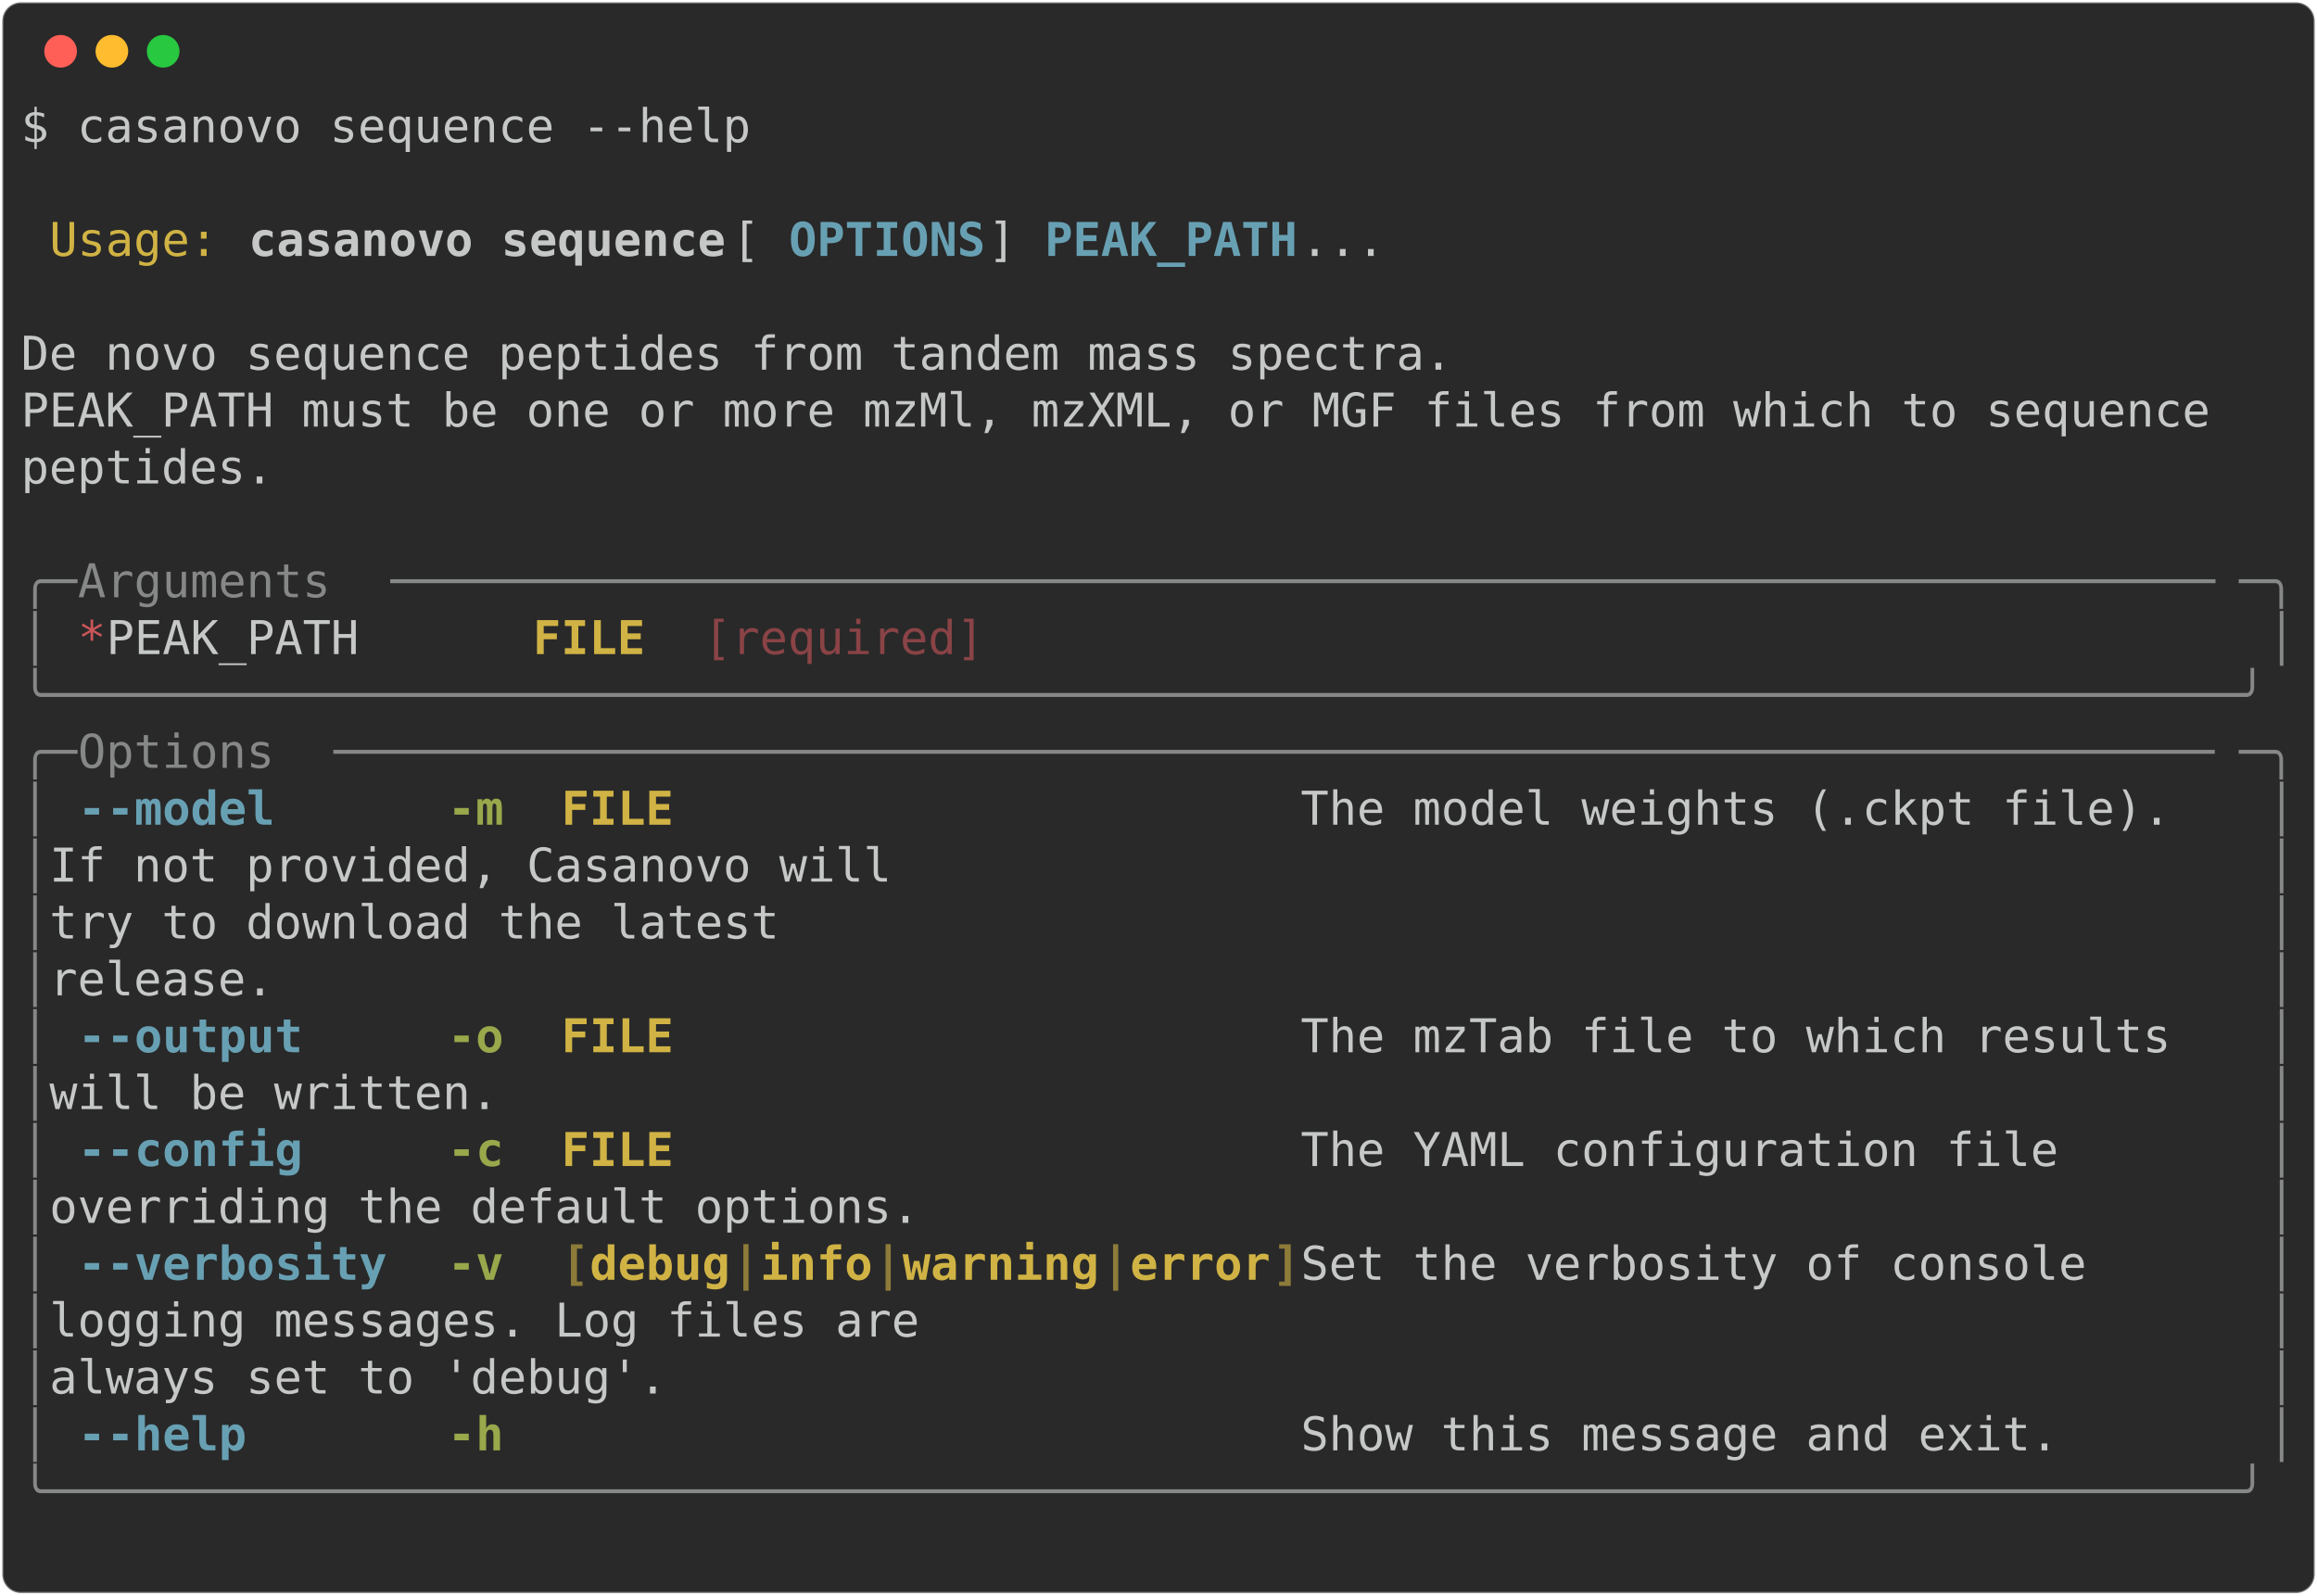
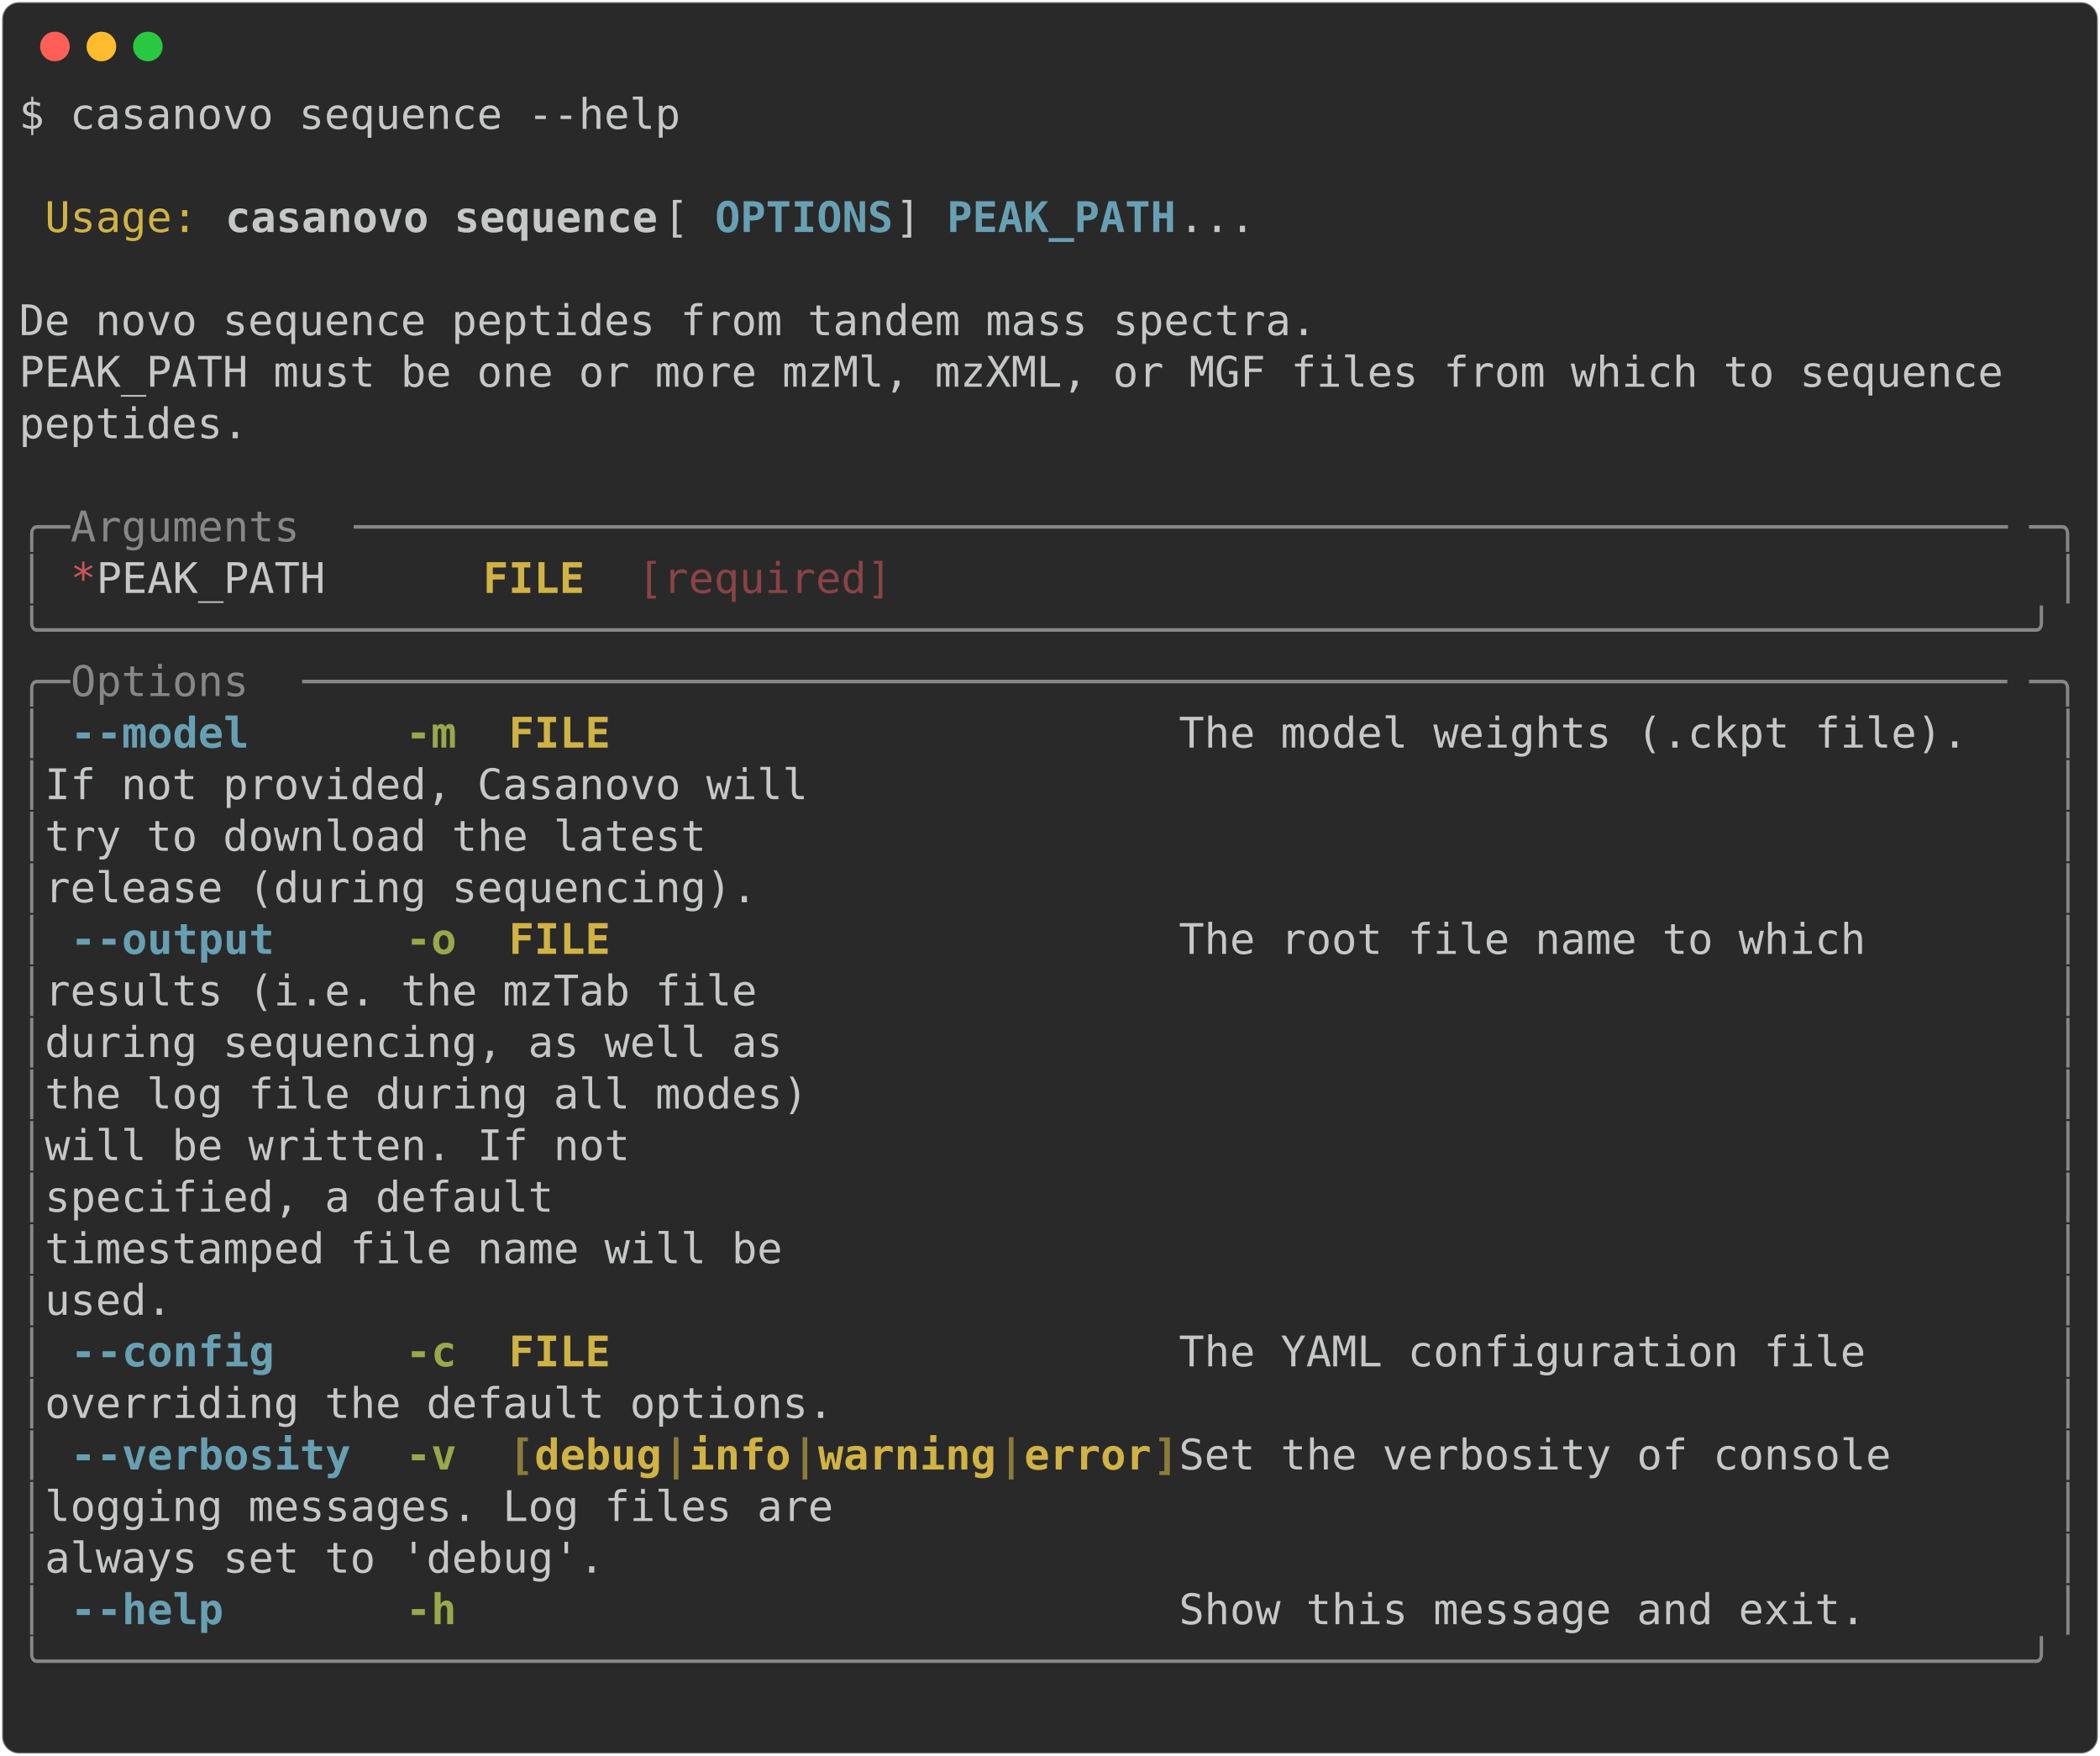
- <svg xmlns="http://www.w3.org/2000/svg" class="rich-terminal" viewBox="0 0 994 684.4">
+ <svg xmlns="http://www.w3.org/2000/svg" class="rich-terminal" viewBox="0 0 994 830.8">
  <style>

    @font-face {
        font-family: "Fira Code";
        src: local("FiraCode-Regular"),
                url("https://cdnjs.cloudflare.com/ajax/libs/firacode/6.2.0/woff2/FiraCode-Regular.woff2") format("woff2"),
                url("https://cdnjs.cloudflare.com/ajax/libs/firacode/6.2.0/woff/FiraCode-Regular.woff") format("woff");
        font-style: normal;
        font-weight: 400;
    }
    @font-face {
        font-family: "Fira Code";
        src: local("FiraCode-Bold"),
                url("https://cdnjs.cloudflare.com/ajax/libs/firacode/6.2.0/woff2/FiraCode-Bold.woff2") format("woff2"),
                url("https://cdnjs.cloudflare.com/ajax/libs/firacode/6.2.0/woff/FiraCode-Bold.woff") format("woff");
        font-style: bold;
        font-weight: 700;
    }

-     .terminal-2396407494-matrix {
+     .terminal-3373427832-matrix {
        font-family: Fira Code, monospace;
        font-size: 20px;
        line-height: 24.4px;
        font-variant-east-asian: full-width;
    }

-     .terminal-2396407494-title {
+     .terminal-3373427832-title {
        font-size: 18px;
        font-weight: bold;
        font-family: arial;
    }

-     .terminal-2396407494-r1 { fill: #c5c8c6 }
- .terminal-2396407494-r2 { fill: #d0b344 }
- .terminal-2396407494-r3 { fill: #c5c8c6;font-weight: bold }
- .terminal-2396407494-r4 { fill: #68a0b3;font-weight: bold }
- .terminal-2396407494-r5 { fill: #868887 }
- .terminal-2396407494-r6 { fill: #cc555a }
- .terminal-2396407494-r7 { fill: #d0b344;font-weight: bold }
- .terminal-2396407494-r8 { fill: #8a4346 }
- .terminal-2396407494-r9 { fill: #98a84b;font-weight: bold }
- .terminal-2396407494-r10 { fill: #8d7b39;font-weight: bold }
+     .terminal-3373427832-r1 { fill: #c5c8c6 }
+ .terminal-3373427832-r2 { fill: #d0b344 }
+ .terminal-3373427832-r3 { fill: #c5c8c6;font-weight: bold }
+ .terminal-3373427832-r4 { fill: #68a0b3;font-weight: bold }
+ .terminal-3373427832-r5 { fill: #868887 }
+ .terminal-3373427832-r6 { fill: #cc555a }
+ .terminal-3373427832-r7 { fill: #d0b344;font-weight: bold }
+ .terminal-3373427832-r8 { fill: #8a4346 }
+ .terminal-3373427832-r9 { fill: #98a84b;font-weight: bold }
+ .terminal-3373427832-r10 { fill: #8d7b39;font-weight: bold }
    </style>
  <defs>
-     <clipPath id="terminal-2396407494-clip-terminal">
-       <rect x="0" y="0" width="975.0" height="633.4" />
-     </clipPath>
-     <clipPath id="terminal-2396407494-line-0">
+     <clipPath id="terminal-3373427832-clip-terminal">
+       <rect x="0" y="0" width="975.0" height="779.8" />
+     </clipPath>
+     <clipPath id="terminal-3373427832-line-0">
      <rect x="0" y="1.5" width="976" height="24.65" />
    </clipPath>
-     <clipPath id="terminal-2396407494-line-1">
+     <clipPath id="terminal-3373427832-line-1">
      <rect x="0" y="25.9" width="976" height="24.65" />
    </clipPath>
-     <clipPath id="terminal-2396407494-line-2">
+     <clipPath id="terminal-3373427832-line-2">
      <rect x="0" y="50.3" width="976" height="24.65" />
    </clipPath>
-     <clipPath id="terminal-2396407494-line-3">
+     <clipPath id="terminal-3373427832-line-3">
      <rect x="0" y="74.7" width="976" height="24.65" />
    </clipPath>
-     <clipPath id="terminal-2396407494-line-4">
+     <clipPath id="terminal-3373427832-line-4">
      <rect x="0" y="99.1" width="976" height="24.65" />
    </clipPath>
-     <clipPath id="terminal-2396407494-line-5">
+     <clipPath id="terminal-3373427832-line-5">
      <rect x="0" y="123.5" width="976" height="24.65" />
    </clipPath>
-     <clipPath id="terminal-2396407494-line-6">
+     <clipPath id="terminal-3373427832-line-6">
      <rect x="0" y="147.9" width="976" height="24.65" />
    </clipPath>
-     <clipPath id="terminal-2396407494-line-7">
+     <clipPath id="terminal-3373427832-line-7">
      <rect x="0" y="172.3" width="976" height="24.65" />
    </clipPath>
-     <clipPath id="terminal-2396407494-line-8">
+     <clipPath id="terminal-3373427832-line-8">
      <rect x="0" y="196.7" width="976" height="24.65" />
    </clipPath>
-     <clipPath id="terminal-2396407494-line-9">
+     <clipPath id="terminal-3373427832-line-9">
      <rect x="0" y="221.1" width="976" height="24.65" />
    </clipPath>
-     <clipPath id="terminal-2396407494-line-10">
+     <clipPath id="terminal-3373427832-line-10">
      <rect x="0" y="245.5" width="976" height="24.65" />
    </clipPath>
-     <clipPath id="terminal-2396407494-line-11">
+     <clipPath id="terminal-3373427832-line-11">
      <rect x="0" y="269.9" width="976" height="24.65" />
    </clipPath>
-     <clipPath id="terminal-2396407494-line-12">
+     <clipPath id="terminal-3373427832-line-12">
      <rect x="0" y="294.3" width="976" height="24.65" />
    </clipPath>
-     <clipPath id="terminal-2396407494-line-13">
+     <clipPath id="terminal-3373427832-line-13">
      <rect x="0" y="318.7" width="976" height="24.65" />
    </clipPath>
-     <clipPath id="terminal-2396407494-line-14">
+     <clipPath id="terminal-3373427832-line-14">
      <rect x="0" y="343.1" width="976" height="24.65" />
    </clipPath>
-     <clipPath id="terminal-2396407494-line-15">
+     <clipPath id="terminal-3373427832-line-15">
      <rect x="0" y="367.5" width="976" height="24.65" />
    </clipPath>
-     <clipPath id="terminal-2396407494-line-16">
+     <clipPath id="terminal-3373427832-line-16">
      <rect x="0" y="391.9" width="976" height="24.65" />
    </clipPath>
-     <clipPath id="terminal-2396407494-line-17">
+     <clipPath id="terminal-3373427832-line-17">
      <rect x="0" y="416.3" width="976" height="24.65" />
    </clipPath>
-     <clipPath id="terminal-2396407494-line-18">
+     <clipPath id="terminal-3373427832-line-18">
      <rect x="0" y="440.7" width="976" height="24.65" />
    </clipPath>
-     <clipPath id="terminal-2396407494-line-19">
+     <clipPath id="terminal-3373427832-line-19">
      <rect x="0" y="465.1" width="976" height="24.65" />
    </clipPath>
-     <clipPath id="terminal-2396407494-line-20">
+     <clipPath id="terminal-3373427832-line-20">
      <rect x="0" y="489.5" width="976" height="24.65" />
    </clipPath>
-     <clipPath id="terminal-2396407494-line-21">
+     <clipPath id="terminal-3373427832-line-21">
      <rect x="0" y="513.9" width="976" height="24.65" />
    </clipPath>
-     <clipPath id="terminal-2396407494-line-22">
+     <clipPath id="terminal-3373427832-line-22">
      <rect x="0" y="538.3" width="976" height="24.65" />
    </clipPath>
-     <clipPath id="terminal-2396407494-line-23">
+     <clipPath id="terminal-3373427832-line-23">
      <rect x="0" y="562.7" width="976" height="24.65" />
    </clipPath>
-     <clipPath id="terminal-2396407494-line-24">
+     <clipPath id="terminal-3373427832-line-24">
      <rect x="0" y="587.1" width="976" height="24.65" />
    </clipPath>
+     <clipPath id="terminal-3373427832-line-25">
+       <rect x="0" y="611.5" width="976" height="24.65" />
+     </clipPath>
+     <clipPath id="terminal-3373427832-line-26">
+       <rect x="0" y="635.9" width="976" height="24.65" />
+     </clipPath>
+     <clipPath id="terminal-3373427832-line-27">
+       <rect x="0" y="660.3" width="976" height="24.65" />
+     </clipPath>
+     <clipPath id="terminal-3373427832-line-28">
+       <rect x="0" y="684.7" width="976" height="24.65" />
+     </clipPath>
+     <clipPath id="terminal-3373427832-line-29">
+       <rect x="0" y="709.1" width="976" height="24.65" />
+     </clipPath>
+     <clipPath id="terminal-3373427832-line-30">
+       <rect x="0" y="733.5" width="976" height="24.65" />
+     </clipPath>
  </defs>
-   <rect fill="#292929" stroke="rgba(255,255,255,0.35)" stroke-width="1" x="1" y="1" width="992" height="682.4" rx="8" />
+   <rect fill="#292929" stroke="rgba(255,255,255,0.35)" stroke-width="1" x="1" y="1" width="992" height="828.8" rx="8" />
  <g transform="translate(26,22)">
    <circle cx="0" cy="0" r="7" fill="#ff5f57" />
    <circle cx="22" cy="0" r="7" fill="#febc2e" />
    <circle cx="44" cy="0" r="7" fill="#28c840" />
  </g>
-   <g transform="translate(9, 41)" clip-path="url(#terminal-2396407494-clip-terminal)">
-     <g class="terminal-2396407494-matrix">
-       <text class="terminal-2396407494-r1" x="0" y="20" textLength="317.2" clip-path="url(#terminal-2396407494-line-0)">$ casanovo sequence --help</text>
-       <text class="terminal-2396407494-r1" x="976" y="20" textLength="12.2" clip-path="url(#terminal-2396407494-line-0)">
- </text>
-       <text class="terminal-2396407494-r1" x="976" y="44.4" textLength="12.2" clip-path="url(#terminal-2396407494-line-1)">
- </text>
-       <text class="terminal-2396407494-r2" x="12.2" y="68.8" textLength="73.2" clip-path="url(#terminal-2396407494-line-2)">Usage:</text>
-       <text class="terminal-2396407494-r3" x="97.6" y="68.8" textLength="207.4" clip-path="url(#terminal-2396407494-line-2)">casanovo sequence</text>
-       <text class="terminal-2396407494-r1" x="305" y="68.8" textLength="24.4" clip-path="url(#terminal-2396407494-line-2)"> [</text>
-       <text class="terminal-2396407494-r4" x="329.4" y="68.8" textLength="85.4" clip-path="url(#terminal-2396407494-line-2)">OPTIONS</text>
-       <text class="terminal-2396407494-r1" x="414.8" y="68.8" textLength="24.4" clip-path="url(#terminal-2396407494-line-2)">] </text>
-       <text class="terminal-2396407494-r4" x="439.2" y="68.8" textLength="109.8" clip-path="url(#terminal-2396407494-line-2)">PEAK_PATH</text>
-       <text class="terminal-2396407494-r1" x="549" y="68.8" textLength="427" clip-path="url(#terminal-2396407494-line-2)">...                                </text>
-       <text class="terminal-2396407494-r1" x="976" y="68.8" textLength="12.2" clip-path="url(#terminal-2396407494-line-2)">
- </text>
-       <text class="terminal-2396407494-r1" x="976" y="93.2" textLength="12.2" clip-path="url(#terminal-2396407494-line-3)">
- </text>
-       <text class="terminal-2396407494-r1" x="0" y="117.6" textLength="976" clip-path="url(#terminal-2396407494-line-4)"> De novo sequence peptides from tandem mass spectra.                            </text>
-       <text class="terminal-2396407494-r1" x="976" y="117.6" textLength="12.2" clip-path="url(#terminal-2396407494-line-4)">
- </text>
-       <text class="terminal-2396407494-r1" x="0" y="142" textLength="976" clip-path="url(#terminal-2396407494-line-5)"> PEAK_PATH must be one or more mzMl, mzXML, or MGF files from which to sequence </text>
-       <text class="terminal-2396407494-r1" x="976" y="142" textLength="12.2" clip-path="url(#terminal-2396407494-line-5)">
- </text>
-       <text class="terminal-2396407494-r1" x="0" y="166.4" textLength="976" clip-path="url(#terminal-2396407494-line-6)"> peptides.                                                                      </text>
-       <text class="terminal-2396407494-r1" x="976" y="166.4" textLength="12.2" clip-path="url(#terminal-2396407494-line-6)">
- </text>
-       <text class="terminal-2396407494-r1" x="976" y="190.8" textLength="12.2" clip-path="url(#terminal-2396407494-line-7)">
- </text>
-       <text class="terminal-2396407494-r5" x="0" y="215.2" textLength="24.4" clip-path="url(#terminal-2396407494-line-8)">╭─</text>
-       <text class="terminal-2396407494-r5" x="24.4" y="215.2" textLength="134.2" clip-path="url(#terminal-2396407494-line-8)"> Arguments </text>
-       <text class="terminal-2396407494-r5" x="158.6" y="215.2" textLength="793" clip-path="url(#terminal-2396407494-line-8)">─────────────────────────────────────────────────────────────────</text>
-       <text class="terminal-2396407494-r5" x="951.6" y="215.2" textLength="24.4" clip-path="url(#terminal-2396407494-line-8)">─╮</text>
-       <text class="terminal-2396407494-r1" x="976" y="215.2" textLength="12.2" clip-path="url(#terminal-2396407494-line-8)">
- </text>
-       <text class="terminal-2396407494-r5" x="0" y="239.6" textLength="12.2" clip-path="url(#terminal-2396407494-line-9)">│</text>
-       <text class="terminal-2396407494-r6" x="24.4" y="239.6" textLength="12.2" clip-path="url(#terminal-2396407494-line-9)">*</text>
-       <text class="terminal-2396407494-r1" x="36.6" y="239.6" textLength="183" clip-path="url(#terminal-2396407494-line-9)">  PEAK_PATH    </text>
-       <text class="terminal-2396407494-r7" x="219.6" y="239.6" textLength="48.8" clip-path="url(#terminal-2396407494-line-9)">FILE</text>
-       <text class="terminal-2396407494-r8" x="292.8" y="239.6" textLength="122" clip-path="url(#terminal-2396407494-line-9)">[required]</text>
-       <text class="terminal-2396407494-r5" x="963.8" y="239.6" textLength="12.2" clip-path="url(#terminal-2396407494-line-9)">│</text>
-       <text class="terminal-2396407494-r1" x="976" y="239.6" textLength="12.2" clip-path="url(#terminal-2396407494-line-9)">
- </text>
-       <text class="terminal-2396407494-r5" x="0" y="264" textLength="976" clip-path="url(#terminal-2396407494-line-10)">╰──────────────────────────────────────────────────────────────────────────────╯</text>
-       <text class="terminal-2396407494-r1" x="976" y="264" textLength="12.2" clip-path="url(#terminal-2396407494-line-10)">
- </text>
-       <text class="terminal-2396407494-r5" x="0" y="288.4" textLength="24.4" clip-path="url(#terminal-2396407494-line-11)">╭─</text>
-       <text class="terminal-2396407494-r5" x="24.4" y="288.4" textLength="109.8" clip-path="url(#terminal-2396407494-line-11)"> Options </text>
-       <text class="terminal-2396407494-r5" x="134.2" y="288.4" textLength="817.4" clip-path="url(#terminal-2396407494-line-11)">───────────────────────────────────────────────────────────────────</text>
-       <text class="terminal-2396407494-r5" x="951.6" y="288.4" textLength="24.4" clip-path="url(#terminal-2396407494-line-11)">─╮</text>
-       <text class="terminal-2396407494-r1" x="976" y="288.4" textLength="12.2" clip-path="url(#terminal-2396407494-line-11)">
- </text>
-       <text class="terminal-2396407494-r5" x="0" y="312.8" textLength="12.2" clip-path="url(#terminal-2396407494-line-12)">│</text>
-       <text class="terminal-2396407494-r4" x="24.4" y="312.8" textLength="12.2" clip-path="url(#terminal-2396407494-line-12)">-</text>
-       <text class="terminal-2396407494-r4" x="36.6" y="312.8" textLength="73.2" clip-path="url(#terminal-2396407494-line-12)">-model</text>
-       <text class="terminal-2396407494-r9" x="183" y="312.8" textLength="24.4" clip-path="url(#terminal-2396407494-line-12)">-m</text>
-       <text class="terminal-2396407494-r7" x="231.8" y="312.8" textLength="317.2" clip-path="url(#terminal-2396407494-line-12)">FILE                      </text>
-       <text class="terminal-2396407494-r1" x="549" y="312.8" textLength="414.8" clip-path="url(#terminal-2396407494-line-12)">  The model weights (.ckpt file). </text>
-       <text class="terminal-2396407494-r5" x="963.8" y="312.8" textLength="12.2" clip-path="url(#terminal-2396407494-line-12)">│</text>
-       <text class="terminal-2396407494-r1" x="976" y="312.8" textLength="12.2" clip-path="url(#terminal-2396407494-line-12)">
- </text>
-       <text class="terminal-2396407494-r5" x="0" y="337.2" textLength="12.2" clip-path="url(#terminal-2396407494-line-13)">│</text>
-       <text class="terminal-2396407494-r1" x="12.2" y="337.2" textLength="951.6" clip-path="url(#terminal-2396407494-line-13)">                                              If not provided, Casanovo will  </text>
-       <text class="terminal-2396407494-r5" x="963.8" y="337.2" textLength="12.2" clip-path="url(#terminal-2396407494-line-13)">│</text>
-       <text class="terminal-2396407494-r1" x="976" y="337.2" textLength="12.2" clip-path="url(#terminal-2396407494-line-13)">
- </text>
-       <text class="terminal-2396407494-r5" x="0" y="361.6" textLength="12.2" clip-path="url(#terminal-2396407494-line-14)">│</text>
-       <text class="terminal-2396407494-r1" x="12.2" y="361.6" textLength="951.6" clip-path="url(#terminal-2396407494-line-14)">                                              try to download the latest      </text>
-       <text class="terminal-2396407494-r5" x="963.8" y="361.6" textLength="12.2" clip-path="url(#terminal-2396407494-line-14)">│</text>
-       <text class="terminal-2396407494-r1" x="976" y="361.6" textLength="12.2" clip-path="url(#terminal-2396407494-line-14)">
- </text>
-       <text class="terminal-2396407494-r5" x="0" y="386" textLength="12.2" clip-path="url(#terminal-2396407494-line-15)">│</text>
-       <text class="terminal-2396407494-r1" x="12.2" y="386" textLength="951.6" clip-path="url(#terminal-2396407494-line-15)">                                              release.                        </text>
-       <text class="terminal-2396407494-r5" x="963.8" y="386" textLength="12.2" clip-path="url(#terminal-2396407494-line-15)">│</text>
-       <text class="terminal-2396407494-r1" x="976" y="386" textLength="12.2" clip-path="url(#terminal-2396407494-line-15)">
- </text>
-       <text class="terminal-2396407494-r5" x="0" y="410.4" textLength="12.2" clip-path="url(#terminal-2396407494-line-16)">│</text>
-       <text class="terminal-2396407494-r4" x="24.4" y="410.4" textLength="12.2" clip-path="url(#terminal-2396407494-line-16)">-</text>
-       <text class="terminal-2396407494-r4" x="36.6" y="410.4" textLength="85.4" clip-path="url(#terminal-2396407494-line-16)">-output</text>
-       <text class="terminal-2396407494-r9" x="183" y="410.4" textLength="24.4" clip-path="url(#terminal-2396407494-line-16)">-o</text>
-       <text class="terminal-2396407494-r7" x="231.8" y="410.4" textLength="317.2" clip-path="url(#terminal-2396407494-line-16)">FILE                      </text>
-       <text class="terminal-2396407494-r1" x="549" y="410.4" textLength="414.8" clip-path="url(#terminal-2396407494-line-16)">  The mzTab file to which results </text>
-       <text class="terminal-2396407494-r5" x="963.8" y="410.4" textLength="12.2" clip-path="url(#terminal-2396407494-line-16)">│</text>
-       <text class="terminal-2396407494-r1" x="976" y="410.4" textLength="12.2" clip-path="url(#terminal-2396407494-line-16)">
- </text>
-       <text class="terminal-2396407494-r5" x="0" y="434.8" textLength="12.2" clip-path="url(#terminal-2396407494-line-17)">│</text>
-       <text class="terminal-2396407494-r1" x="12.2" y="434.8" textLength="951.6" clip-path="url(#terminal-2396407494-line-17)">                                              will be written.                </text>
-       <text class="terminal-2396407494-r5" x="963.8" y="434.8" textLength="12.2" clip-path="url(#terminal-2396407494-line-17)">│</text>
-       <text class="terminal-2396407494-r1" x="976" y="434.8" textLength="12.2" clip-path="url(#terminal-2396407494-line-17)">
- </text>
-       <text class="terminal-2396407494-r5" x="0" y="459.2" textLength="12.2" clip-path="url(#terminal-2396407494-line-18)">│</text>
-       <text class="terminal-2396407494-r4" x="24.4" y="459.2" textLength="12.2" clip-path="url(#terminal-2396407494-line-18)">-</text>
-       <text class="terminal-2396407494-r4" x="36.6" y="459.2" textLength="85.4" clip-path="url(#terminal-2396407494-line-18)">-config</text>
-       <text class="terminal-2396407494-r9" x="183" y="459.2" textLength="24.4" clip-path="url(#terminal-2396407494-line-18)">-c</text>
-       <text class="terminal-2396407494-r7" x="231.8" y="459.2" textLength="317.2" clip-path="url(#terminal-2396407494-line-18)">FILE                      </text>
-       <text class="terminal-2396407494-r1" x="549" y="459.2" textLength="414.8" clip-path="url(#terminal-2396407494-line-18)">  The YAML configuration file     </text>
-       <text class="terminal-2396407494-r5" x="963.8" y="459.2" textLength="12.2" clip-path="url(#terminal-2396407494-line-18)">│</text>
-       <text class="terminal-2396407494-r1" x="976" y="459.2" textLength="12.2" clip-path="url(#terminal-2396407494-line-18)">
- </text>
-       <text class="terminal-2396407494-r5" x="0" y="483.6" textLength="12.2" clip-path="url(#terminal-2396407494-line-19)">│</text>
-       <text class="terminal-2396407494-r1" x="12.2" y="483.6" textLength="951.6" clip-path="url(#terminal-2396407494-line-19)">                                              overriding the default options. </text>
-       <text class="terminal-2396407494-r5" x="963.8" y="483.6" textLength="12.2" clip-path="url(#terminal-2396407494-line-19)">│</text>
-       <text class="terminal-2396407494-r1" x="976" y="483.6" textLength="12.2" clip-path="url(#terminal-2396407494-line-19)">
- </text>
-       <text class="terminal-2396407494-r5" x="0" y="508" textLength="12.2" clip-path="url(#terminal-2396407494-line-20)">│</text>
-       <text class="terminal-2396407494-r4" x="24.4" y="508" textLength="12.2" clip-path="url(#terminal-2396407494-line-20)">-</text>
-       <text class="terminal-2396407494-r4" x="36.6" y="508" textLength="122" clip-path="url(#terminal-2396407494-line-20)">-verbosity</text>
-       <text class="terminal-2396407494-r9" x="183" y="508" textLength="24.4" clip-path="url(#terminal-2396407494-line-20)">-v</text>
-       <text class="terminal-2396407494-r10" x="231.8" y="508" textLength="12.2" clip-path="url(#terminal-2396407494-line-20)">[</text>
-       <text class="terminal-2396407494-r7" x="244" y="508" textLength="61" clip-path="url(#terminal-2396407494-line-20)">debug</text>
-       <text class="terminal-2396407494-r10" x="305" y="508" textLength="12.2" clip-path="url(#terminal-2396407494-line-20)">|</text>
-       <text class="terminal-2396407494-r7" x="317.2" y="508" textLength="48.8" clip-path="url(#terminal-2396407494-line-20)">info</text>
-       <text class="terminal-2396407494-r10" x="366" y="508" textLength="12.2" clip-path="url(#terminal-2396407494-line-20)">|</text>
-       <text class="terminal-2396407494-r7" x="378.2" y="508" textLength="85.4" clip-path="url(#terminal-2396407494-line-20)">warning</text>
-       <text class="terminal-2396407494-r10" x="463.6" y="508" textLength="12.2" clip-path="url(#terminal-2396407494-line-20)">|</text>
-       <text class="terminal-2396407494-r7" x="475.8" y="508" textLength="61" clip-path="url(#terminal-2396407494-line-20)">error</text>
-       <text class="terminal-2396407494-r10" x="536.8" y="508" textLength="12.2" clip-path="url(#terminal-2396407494-line-20)">]</text>
-       <text class="terminal-2396407494-r1" x="549" y="508" textLength="414.8" clip-path="url(#terminal-2396407494-line-20)">  Set the verbosity of console    </text>
-       <text class="terminal-2396407494-r5" x="963.8" y="508" textLength="12.2" clip-path="url(#terminal-2396407494-line-20)">│</text>
-       <text class="terminal-2396407494-r1" x="976" y="508" textLength="12.2" clip-path="url(#terminal-2396407494-line-20)">
- </text>
-       <text class="terminal-2396407494-r5" x="0" y="532.4" textLength="12.2" clip-path="url(#terminal-2396407494-line-21)">│</text>
-       <text class="terminal-2396407494-r1" x="12.2" y="532.4" textLength="951.6" clip-path="url(#terminal-2396407494-line-21)">                                              logging messages. Log files are </text>
-       <text class="terminal-2396407494-r5" x="963.8" y="532.4" textLength="12.2" clip-path="url(#terminal-2396407494-line-21)">│</text>
-       <text class="terminal-2396407494-r1" x="976" y="532.4" textLength="12.2" clip-path="url(#terminal-2396407494-line-21)">
- </text>
-       <text class="terminal-2396407494-r5" x="0" y="556.8" textLength="12.2" clip-path="url(#terminal-2396407494-line-22)">│</text>
-       <text class="terminal-2396407494-r1" x="12.2" y="556.8" textLength="951.6" clip-path="url(#terminal-2396407494-line-22)">                                              always set to 'debug'.          </text>
-       <text class="terminal-2396407494-r5" x="963.8" y="556.8" textLength="12.2" clip-path="url(#terminal-2396407494-line-22)">│</text>
-       <text class="terminal-2396407494-r1" x="976" y="556.8" textLength="12.2" clip-path="url(#terminal-2396407494-line-22)">
- </text>
-       <text class="terminal-2396407494-r5" x="0" y="581.2" textLength="12.2" clip-path="url(#terminal-2396407494-line-23)">│</text>
-       <text class="terminal-2396407494-r4" x="24.4" y="581.2" textLength="12.2" clip-path="url(#terminal-2396407494-line-23)">-</text>
-       <text class="terminal-2396407494-r4" x="36.6" y="581.2" textLength="61" clip-path="url(#terminal-2396407494-line-23)">-help</text>
-       <text class="terminal-2396407494-r9" x="183" y="581.2" textLength="24.4" clip-path="url(#terminal-2396407494-line-23)">-h</text>
-       <text class="terminal-2396407494-r1" x="549" y="581.2" textLength="414.8" clip-path="url(#terminal-2396407494-line-23)">  Show this message and exit.     </text>
-       <text class="terminal-2396407494-r5" x="963.8" y="581.2" textLength="12.2" clip-path="url(#terminal-2396407494-line-23)">│</text>
-       <text class="terminal-2396407494-r1" x="976" y="581.2" textLength="12.2" clip-path="url(#terminal-2396407494-line-23)">
- </text>
-       <text class="terminal-2396407494-r5" x="0" y="605.6" textLength="976" clip-path="url(#terminal-2396407494-line-24)">╰──────────────────────────────────────────────────────────────────────────────╯</text>
-       <text class="terminal-2396407494-r1" x="976" y="605.6" textLength="12.2" clip-path="url(#terminal-2396407494-line-24)">
- </text>
-       <text class="terminal-2396407494-r1" x="976" y="630" textLength="12.2" clip-path="url(#terminal-2396407494-line-25)">
+   <g transform="translate(9, 41)" clip-path="url(#terminal-3373427832-clip-terminal)">
+     <g class="terminal-3373427832-matrix">
+       <text class="terminal-3373427832-r1" x="0" y="20" textLength="317.2" clip-path="url(#terminal-3373427832-line-0)">$ casanovo sequence --help</text>
+       <text class="terminal-3373427832-r1" x="976" y="20" textLength="12.2" clip-path="url(#terminal-3373427832-line-0)">
+ </text>
+       <text class="terminal-3373427832-r1" x="976" y="44.4" textLength="12.2" clip-path="url(#terminal-3373427832-line-1)">
+ </text>
+       <text class="terminal-3373427832-r2" x="12.2" y="68.8" textLength="73.2" clip-path="url(#terminal-3373427832-line-2)">Usage:</text>
+       <text class="terminal-3373427832-r3" x="97.6" y="68.8" textLength="207.4" clip-path="url(#terminal-3373427832-line-2)">casanovo sequence</text>
+       <text class="terminal-3373427832-r1" x="305" y="68.8" textLength="24.4" clip-path="url(#terminal-3373427832-line-2)"> [</text>
+       <text class="terminal-3373427832-r4" x="329.4" y="68.8" textLength="85.4" clip-path="url(#terminal-3373427832-line-2)">OPTIONS</text>
+       <text class="terminal-3373427832-r1" x="414.8" y="68.8" textLength="24.4" clip-path="url(#terminal-3373427832-line-2)">] </text>
+       <text class="terminal-3373427832-r4" x="439.2" y="68.8" textLength="109.8" clip-path="url(#terminal-3373427832-line-2)">PEAK_PATH</text>
+       <text class="terminal-3373427832-r1" x="549" y="68.8" textLength="427" clip-path="url(#terminal-3373427832-line-2)">...                                </text>
+       <text class="terminal-3373427832-r1" x="976" y="68.8" textLength="12.2" clip-path="url(#terminal-3373427832-line-2)">
+ </text>
+       <text class="terminal-3373427832-r1" x="976" y="93.2" textLength="12.2" clip-path="url(#terminal-3373427832-line-3)">
+ </text>
+       <text class="terminal-3373427832-r1" x="0" y="117.6" textLength="976" clip-path="url(#terminal-3373427832-line-4)"> De novo sequence peptides from tandem mass spectra.                            </text>
+       <text class="terminal-3373427832-r1" x="976" y="117.6" textLength="12.2" clip-path="url(#terminal-3373427832-line-4)">
+ </text>
+       <text class="terminal-3373427832-r1" x="0" y="142" textLength="976" clip-path="url(#terminal-3373427832-line-5)"> PEAK_PATH must be one or more mzMl, mzXML, or MGF files from which to sequence </text>
+       <text class="terminal-3373427832-r1" x="976" y="142" textLength="12.2" clip-path="url(#terminal-3373427832-line-5)">
+ </text>
+       <text class="terminal-3373427832-r1" x="0" y="166.4" textLength="976" clip-path="url(#terminal-3373427832-line-6)"> peptides.                                                                      </text>
+       <text class="terminal-3373427832-r1" x="976" y="166.4" textLength="12.2" clip-path="url(#terminal-3373427832-line-6)">
+ </text>
+       <text class="terminal-3373427832-r1" x="976" y="190.8" textLength="12.2" clip-path="url(#terminal-3373427832-line-7)">
+ </text>
+       <text class="terminal-3373427832-r5" x="0" y="215.2" textLength="24.4" clip-path="url(#terminal-3373427832-line-8)">╭─</text>
+       <text class="terminal-3373427832-r5" x="24.4" y="215.2" textLength="134.2" clip-path="url(#terminal-3373427832-line-8)"> Arguments </text>
+       <text class="terminal-3373427832-r5" x="158.6" y="215.2" textLength="793" clip-path="url(#terminal-3373427832-line-8)">─────────────────────────────────────────────────────────────────</text>
+       <text class="terminal-3373427832-r5" x="951.6" y="215.2" textLength="24.4" clip-path="url(#terminal-3373427832-line-8)">─╮</text>
+       <text class="terminal-3373427832-r1" x="976" y="215.2" textLength="12.2" clip-path="url(#terminal-3373427832-line-8)">
+ </text>
+       <text class="terminal-3373427832-r5" x="0" y="239.6" textLength="12.2" clip-path="url(#terminal-3373427832-line-9)">│</text>
+       <text class="terminal-3373427832-r6" x="24.4" y="239.6" textLength="12.2" clip-path="url(#terminal-3373427832-line-9)">*</text>
+       <text class="terminal-3373427832-r1" x="36.6" y="239.6" textLength="183" clip-path="url(#terminal-3373427832-line-9)">  PEAK_PATH    </text>
+       <text class="terminal-3373427832-r7" x="219.6" y="239.6" textLength="48.8" clip-path="url(#terminal-3373427832-line-9)">FILE</text>
+       <text class="terminal-3373427832-r8" x="292.8" y="239.6" textLength="122" clip-path="url(#terminal-3373427832-line-9)">[required]</text>
+       <text class="terminal-3373427832-r5" x="963.8" y="239.6" textLength="12.2" clip-path="url(#terminal-3373427832-line-9)">│</text>
+       <text class="terminal-3373427832-r1" x="976" y="239.6" textLength="12.2" clip-path="url(#terminal-3373427832-line-9)">
+ </text>
+       <text class="terminal-3373427832-r5" x="0" y="264" textLength="976" clip-path="url(#terminal-3373427832-line-10)">╰──────────────────────────────────────────────────────────────────────────────╯</text>
+       <text class="terminal-3373427832-r1" x="976" y="264" textLength="12.2" clip-path="url(#terminal-3373427832-line-10)">
+ </text>
+       <text class="terminal-3373427832-r5" x="0" y="288.4" textLength="24.4" clip-path="url(#terminal-3373427832-line-11)">╭─</text>
+       <text class="terminal-3373427832-r5" x="24.4" y="288.4" textLength="109.8" clip-path="url(#terminal-3373427832-line-11)"> Options </text>
+       <text class="terminal-3373427832-r5" x="134.2" y="288.4" textLength="817.4" clip-path="url(#terminal-3373427832-line-11)">───────────────────────────────────────────────────────────────────</text>
+       <text class="terminal-3373427832-r5" x="951.6" y="288.4" textLength="24.4" clip-path="url(#terminal-3373427832-line-11)">─╮</text>
+       <text class="terminal-3373427832-r1" x="976" y="288.4" textLength="12.2" clip-path="url(#terminal-3373427832-line-11)">
+ </text>
+       <text class="terminal-3373427832-r5" x="0" y="312.8" textLength="12.2" clip-path="url(#terminal-3373427832-line-12)">│</text>
+       <text class="terminal-3373427832-r4" x="24.4" y="312.8" textLength="12.2" clip-path="url(#terminal-3373427832-line-12)">-</text>
+       <text class="terminal-3373427832-r4" x="36.6" y="312.8" textLength="73.2" clip-path="url(#terminal-3373427832-line-12)">-model</text>
+       <text class="terminal-3373427832-r9" x="183" y="312.8" textLength="24.4" clip-path="url(#terminal-3373427832-line-12)">-m</text>
+       <text class="terminal-3373427832-r7" x="231.8" y="312.8" textLength="317.2" clip-path="url(#terminal-3373427832-line-12)">FILE                      </text>
+       <text class="terminal-3373427832-r1" x="549" y="312.8" textLength="414.8" clip-path="url(#terminal-3373427832-line-12)">  The model weights (.ckpt file). </text>
+       <text class="terminal-3373427832-r5" x="963.8" y="312.8" textLength="12.2" clip-path="url(#terminal-3373427832-line-12)">│</text>
+       <text class="terminal-3373427832-r1" x="976" y="312.8" textLength="12.2" clip-path="url(#terminal-3373427832-line-12)">
+ </text>
+       <text class="terminal-3373427832-r5" x="0" y="337.2" textLength="12.2" clip-path="url(#terminal-3373427832-line-13)">│</text>
+       <text class="terminal-3373427832-r1" x="12.2" y="337.2" textLength="951.6" clip-path="url(#terminal-3373427832-line-13)">                                              If not provided, Casanovo will  </text>
+       <text class="terminal-3373427832-r5" x="963.8" y="337.2" textLength="12.2" clip-path="url(#terminal-3373427832-line-13)">│</text>
+       <text class="terminal-3373427832-r1" x="976" y="337.2" textLength="12.2" clip-path="url(#terminal-3373427832-line-13)">
+ </text>
+       <text class="terminal-3373427832-r5" x="0" y="361.6" textLength="12.2" clip-path="url(#terminal-3373427832-line-14)">│</text>
+       <text class="terminal-3373427832-r1" x="12.2" y="361.6" textLength="951.6" clip-path="url(#terminal-3373427832-line-14)">                                              try to download the latest      </text>
+       <text class="terminal-3373427832-r5" x="963.8" y="361.6" textLength="12.2" clip-path="url(#terminal-3373427832-line-14)">│</text>
+       <text class="terminal-3373427832-r1" x="976" y="361.6" textLength="12.2" clip-path="url(#terminal-3373427832-line-14)">
+ </text>
+       <text class="terminal-3373427832-r5" x="0" y="386" textLength="12.2" clip-path="url(#terminal-3373427832-line-15)">│</text>
+       <text class="terminal-3373427832-r1" x="12.2" y="386" textLength="951.6" clip-path="url(#terminal-3373427832-line-15)">                                              release (during sequencing).    </text>
+       <text class="terminal-3373427832-r5" x="963.8" y="386" textLength="12.2" clip-path="url(#terminal-3373427832-line-15)">│</text>
+       <text class="terminal-3373427832-r1" x="976" y="386" textLength="12.2" clip-path="url(#terminal-3373427832-line-15)">
+ </text>
+       <text class="terminal-3373427832-r5" x="0" y="410.4" textLength="12.2" clip-path="url(#terminal-3373427832-line-16)">│</text>
+       <text class="terminal-3373427832-r4" x="24.4" y="410.4" textLength="12.2" clip-path="url(#terminal-3373427832-line-16)">-</text>
+       <text class="terminal-3373427832-r4" x="36.6" y="410.4" textLength="85.4" clip-path="url(#terminal-3373427832-line-16)">-output</text>
+       <text class="terminal-3373427832-r9" x="183" y="410.4" textLength="24.4" clip-path="url(#terminal-3373427832-line-16)">-o</text>
+       <text class="terminal-3373427832-r7" x="231.8" y="410.4" textLength="317.2" clip-path="url(#terminal-3373427832-line-16)">FILE                      </text>
+       <text class="terminal-3373427832-r1" x="549" y="410.4" textLength="414.8" clip-path="url(#terminal-3373427832-line-16)">  The root file name to which     </text>
+       <text class="terminal-3373427832-r5" x="963.8" y="410.4" textLength="12.2" clip-path="url(#terminal-3373427832-line-16)">│</text>
+       <text class="terminal-3373427832-r1" x="976" y="410.4" textLength="12.2" clip-path="url(#terminal-3373427832-line-16)">
+ </text>
+       <text class="terminal-3373427832-r5" x="0" y="434.8" textLength="12.2" clip-path="url(#terminal-3373427832-line-17)">│</text>
+       <text class="terminal-3373427832-r1" x="12.2" y="434.8" textLength="951.6" clip-path="url(#terminal-3373427832-line-17)">                                              results (i.e. the mzTab file    </text>
+       <text class="terminal-3373427832-r5" x="963.8" y="434.8" textLength="12.2" clip-path="url(#terminal-3373427832-line-17)">│</text>
+       <text class="terminal-3373427832-r1" x="976" y="434.8" textLength="12.2" clip-path="url(#terminal-3373427832-line-17)">
+ </text>
+       <text class="terminal-3373427832-r5" x="0" y="459.2" textLength="12.2" clip-path="url(#terminal-3373427832-line-18)">│</text>
+       <text class="terminal-3373427832-r1" x="12.2" y="459.2" textLength="951.6" clip-path="url(#terminal-3373427832-line-18)">                                              during sequencing, as well as   </text>
+       <text class="terminal-3373427832-r5" x="963.8" y="459.2" textLength="12.2" clip-path="url(#terminal-3373427832-line-18)">│</text>
+       <text class="terminal-3373427832-r1" x="976" y="459.2" textLength="12.2" clip-path="url(#terminal-3373427832-line-18)">
+ </text>
+       <text class="terminal-3373427832-r5" x="0" y="483.6" textLength="12.2" clip-path="url(#terminal-3373427832-line-19)">│</text>
+       <text class="terminal-3373427832-r1" x="12.2" y="483.6" textLength="951.6" clip-path="url(#terminal-3373427832-line-19)">                                              the log file during all modes)  </text>
+       <text class="terminal-3373427832-r5" x="963.8" y="483.6" textLength="12.2" clip-path="url(#terminal-3373427832-line-19)">│</text>
+       <text class="terminal-3373427832-r1" x="976" y="483.6" textLength="12.2" clip-path="url(#terminal-3373427832-line-19)">
+ </text>
+       <text class="terminal-3373427832-r5" x="0" y="508" textLength="12.2" clip-path="url(#terminal-3373427832-line-20)">│</text>
+       <text class="terminal-3373427832-r1" x="12.2" y="508" textLength="951.6" clip-path="url(#terminal-3373427832-line-20)">                                              will be written. If not         </text>
+       <text class="terminal-3373427832-r5" x="963.8" y="508" textLength="12.2" clip-path="url(#terminal-3373427832-line-20)">│</text>
+       <text class="terminal-3373427832-r1" x="976" y="508" textLength="12.2" clip-path="url(#terminal-3373427832-line-20)">
+ </text>
+       <text class="terminal-3373427832-r5" x="0" y="532.4" textLength="12.2" clip-path="url(#terminal-3373427832-line-21)">│</text>
+       <text class="terminal-3373427832-r1" x="12.2" y="532.4" textLength="951.6" clip-path="url(#terminal-3373427832-line-21)">                                              specified, a default            </text>
+       <text class="terminal-3373427832-r5" x="963.8" y="532.4" textLength="12.2" clip-path="url(#terminal-3373427832-line-21)">│</text>
+       <text class="terminal-3373427832-r1" x="976" y="532.4" textLength="12.2" clip-path="url(#terminal-3373427832-line-21)">
+ </text>
+       <text class="terminal-3373427832-r5" x="0" y="556.8" textLength="12.2" clip-path="url(#terminal-3373427832-line-22)">│</text>
+       <text class="terminal-3373427832-r1" x="12.2" y="556.8" textLength="951.6" clip-path="url(#terminal-3373427832-line-22)">                                              timestamped file name will be   </text>
+       <text class="terminal-3373427832-r5" x="963.8" y="556.8" textLength="12.2" clip-path="url(#terminal-3373427832-line-22)">│</text>
+       <text class="terminal-3373427832-r1" x="976" y="556.8" textLength="12.2" clip-path="url(#terminal-3373427832-line-22)">
+ </text>
+       <text class="terminal-3373427832-r5" x="0" y="581.2" textLength="12.2" clip-path="url(#terminal-3373427832-line-23)">│</text>
+       <text class="terminal-3373427832-r1" x="12.2" y="581.2" textLength="951.6" clip-path="url(#terminal-3373427832-line-23)">                                              used.                           </text>
+       <text class="terminal-3373427832-r5" x="963.8" y="581.2" textLength="12.2" clip-path="url(#terminal-3373427832-line-23)">│</text>
+       <text class="terminal-3373427832-r1" x="976" y="581.2" textLength="12.2" clip-path="url(#terminal-3373427832-line-23)">
+ </text>
+       <text class="terminal-3373427832-r5" x="0" y="605.6" textLength="12.2" clip-path="url(#terminal-3373427832-line-24)">│</text>
+       <text class="terminal-3373427832-r4" x="24.4" y="605.6" textLength="12.2" clip-path="url(#terminal-3373427832-line-24)">-</text>
+       <text class="terminal-3373427832-r4" x="36.6" y="605.6" textLength="85.4" clip-path="url(#terminal-3373427832-line-24)">-config</text>
+       <text class="terminal-3373427832-r9" x="183" y="605.6" textLength="24.4" clip-path="url(#terminal-3373427832-line-24)">-c</text>
+       <text class="terminal-3373427832-r7" x="231.8" y="605.6" textLength="317.2" clip-path="url(#terminal-3373427832-line-24)">FILE                      </text>
+       <text class="terminal-3373427832-r1" x="549" y="605.6" textLength="414.8" clip-path="url(#terminal-3373427832-line-24)">  The YAML configuration file     </text>
+       <text class="terminal-3373427832-r5" x="963.8" y="605.6" textLength="12.2" clip-path="url(#terminal-3373427832-line-24)">│</text>
+       <text class="terminal-3373427832-r1" x="976" y="605.6" textLength="12.2" clip-path="url(#terminal-3373427832-line-24)">
+ </text>
+       <text class="terminal-3373427832-r5" x="0" y="630" textLength="12.2" clip-path="url(#terminal-3373427832-line-25)">│</text>
+       <text class="terminal-3373427832-r1" x="12.2" y="630" textLength="951.6" clip-path="url(#terminal-3373427832-line-25)">                                              overriding the default options. </text>
+       <text class="terminal-3373427832-r5" x="963.8" y="630" textLength="12.2" clip-path="url(#terminal-3373427832-line-25)">│</text>
+       <text class="terminal-3373427832-r1" x="976" y="630" textLength="12.2" clip-path="url(#terminal-3373427832-line-25)">
+ </text>
+       <text class="terminal-3373427832-r5" x="0" y="654.4" textLength="12.2" clip-path="url(#terminal-3373427832-line-26)">│</text>
+       <text class="terminal-3373427832-r4" x="24.4" y="654.4" textLength="12.2" clip-path="url(#terminal-3373427832-line-26)">-</text>
+       <text class="terminal-3373427832-r4" x="36.6" y="654.4" textLength="122" clip-path="url(#terminal-3373427832-line-26)">-verbosity</text>
+       <text class="terminal-3373427832-r9" x="183" y="654.4" textLength="24.4" clip-path="url(#terminal-3373427832-line-26)">-v</text>
+       <text class="terminal-3373427832-r10" x="231.8" y="654.4" textLength="12.2" clip-path="url(#terminal-3373427832-line-26)">[</text>
+       <text class="terminal-3373427832-r7" x="244" y="654.4" textLength="61" clip-path="url(#terminal-3373427832-line-26)">debug</text>
+       <text class="terminal-3373427832-r10" x="305" y="654.4" textLength="12.2" clip-path="url(#terminal-3373427832-line-26)">|</text>
+       <text class="terminal-3373427832-r7" x="317.2" y="654.4" textLength="48.8" clip-path="url(#terminal-3373427832-line-26)">info</text>
+       <text class="terminal-3373427832-r10" x="366" y="654.4" textLength="12.2" clip-path="url(#terminal-3373427832-line-26)">|</text>
+       <text class="terminal-3373427832-r7" x="378.2" y="654.4" textLength="85.4" clip-path="url(#terminal-3373427832-line-26)">warning</text>
+       <text class="terminal-3373427832-r10" x="463.6" y="654.4" textLength="12.2" clip-path="url(#terminal-3373427832-line-26)">|</text>
+       <text class="terminal-3373427832-r7" x="475.8" y="654.4" textLength="61" clip-path="url(#terminal-3373427832-line-26)">error</text>
+       <text class="terminal-3373427832-r10" x="536.8" y="654.4" textLength="12.2" clip-path="url(#terminal-3373427832-line-26)">]</text>
+       <text class="terminal-3373427832-r1" x="549" y="654.4" textLength="414.8" clip-path="url(#terminal-3373427832-line-26)">  Set the verbosity of console    </text>
+       <text class="terminal-3373427832-r5" x="963.8" y="654.4" textLength="12.2" clip-path="url(#terminal-3373427832-line-26)">│</text>
+       <text class="terminal-3373427832-r1" x="976" y="654.4" textLength="12.2" clip-path="url(#terminal-3373427832-line-26)">
+ </text>
+       <text class="terminal-3373427832-r5" x="0" y="678.8" textLength="12.2" clip-path="url(#terminal-3373427832-line-27)">│</text>
+       <text class="terminal-3373427832-r1" x="12.2" y="678.8" textLength="951.6" clip-path="url(#terminal-3373427832-line-27)">                                              logging messages. Log files are </text>
+       <text class="terminal-3373427832-r5" x="963.8" y="678.8" textLength="12.2" clip-path="url(#terminal-3373427832-line-27)">│</text>
+       <text class="terminal-3373427832-r1" x="976" y="678.8" textLength="12.2" clip-path="url(#terminal-3373427832-line-27)">
+ </text>
+       <text class="terminal-3373427832-r5" x="0" y="703.2" textLength="12.2" clip-path="url(#terminal-3373427832-line-28)">│</text>
+       <text class="terminal-3373427832-r1" x="12.2" y="703.2" textLength="951.6" clip-path="url(#terminal-3373427832-line-28)">                                              always set to 'debug'.          </text>
+       <text class="terminal-3373427832-r5" x="963.8" y="703.2" textLength="12.2" clip-path="url(#terminal-3373427832-line-28)">│</text>
+       <text class="terminal-3373427832-r1" x="976" y="703.2" textLength="12.2" clip-path="url(#terminal-3373427832-line-28)">
+ </text>
+       <text class="terminal-3373427832-r5" x="0" y="727.6" textLength="12.2" clip-path="url(#terminal-3373427832-line-29)">│</text>
+       <text class="terminal-3373427832-r4" x="24.4" y="727.6" textLength="12.2" clip-path="url(#terminal-3373427832-line-29)">-</text>
+       <text class="terminal-3373427832-r4" x="36.6" y="727.6" textLength="61" clip-path="url(#terminal-3373427832-line-29)">-help</text>
+       <text class="terminal-3373427832-r9" x="183" y="727.6" textLength="24.4" clip-path="url(#terminal-3373427832-line-29)">-h</text>
+       <text class="terminal-3373427832-r1" x="549" y="727.6" textLength="414.8" clip-path="url(#terminal-3373427832-line-29)">  Show this message and exit.     </text>
+       <text class="terminal-3373427832-r5" x="963.8" y="727.6" textLength="12.2" clip-path="url(#terminal-3373427832-line-29)">│</text>
+       <text class="terminal-3373427832-r1" x="976" y="727.6" textLength="12.2" clip-path="url(#terminal-3373427832-line-29)">
+ </text>
+       <text class="terminal-3373427832-r5" x="0" y="752" textLength="976" clip-path="url(#terminal-3373427832-line-30)">╰──────────────────────────────────────────────────────────────────────────────╯</text>
+       <text class="terminal-3373427832-r1" x="976" y="752" textLength="12.2" clip-path="url(#terminal-3373427832-line-30)">
+ </text>
+       <text class="terminal-3373427832-r1" x="976" y="776.4" textLength="12.2" clip-path="url(#terminal-3373427832-line-31)">
</text>
    </g>
  </g>
</svg>
